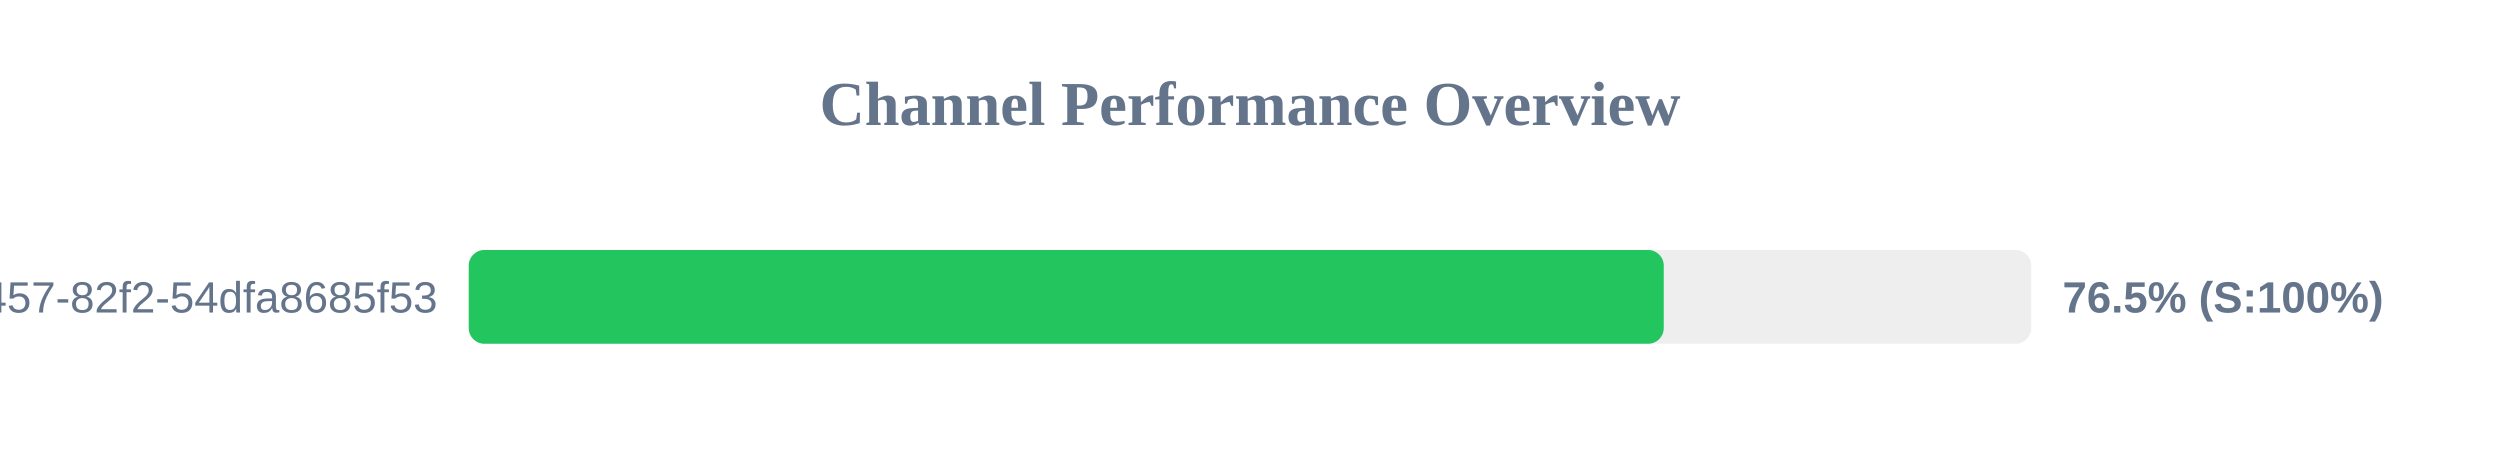
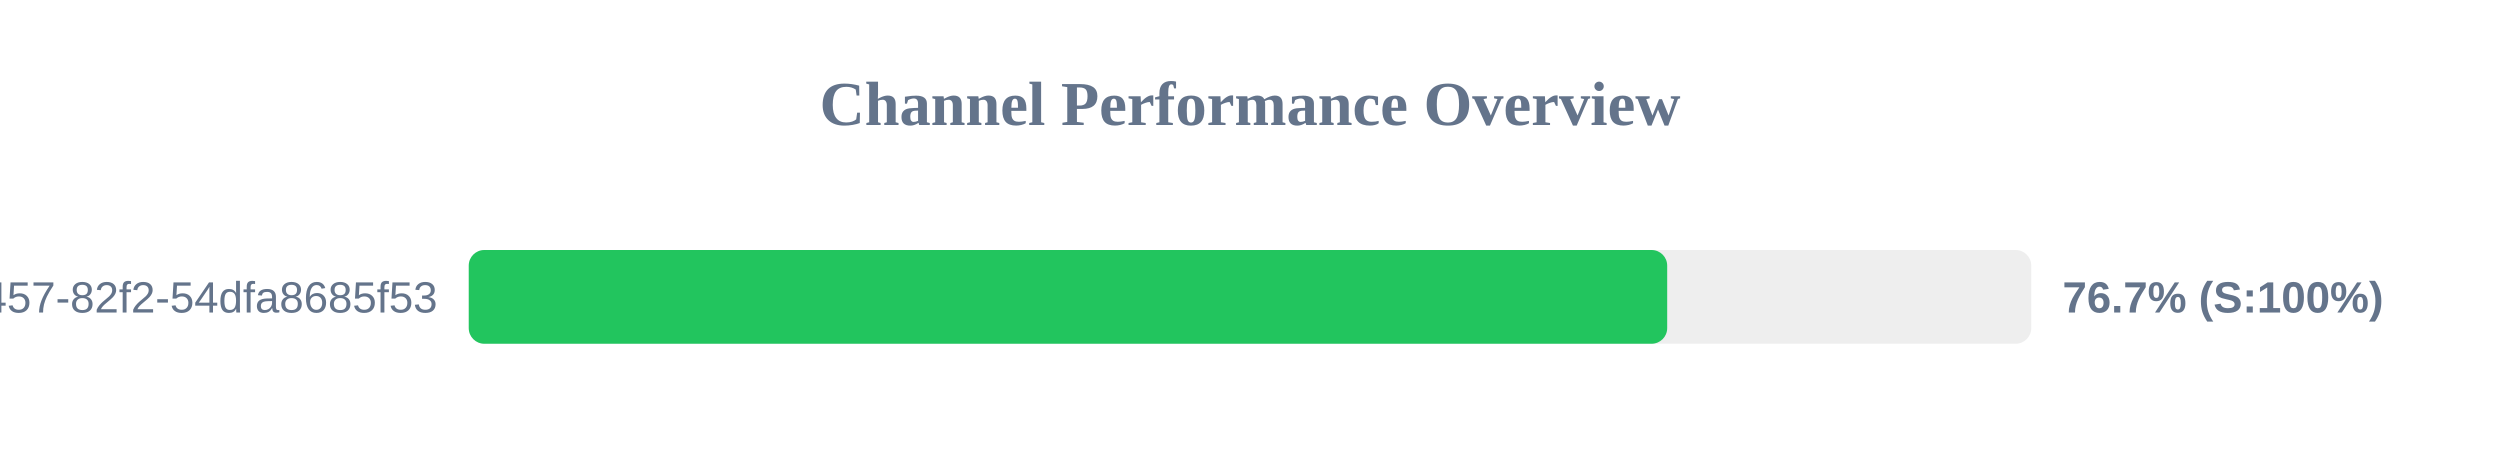
<svg xmlns="http://www.w3.org/2000/svg" width="800" height="150" version="1.1">
  <style>
        .row { font: 14px Arial; fill: #64748b; }
        .score { font: bold 14px Arial; fill: #64748b; }
    </style>
  <text x="400" y="40" text-anchor="middle" font-size="20px" font-weight="bold" fill="#64748b">Channel Performance Overview</text>
  <rect x="150" y="80" width="500" height="30" fill="#eee" rx="5" />
-   <rect x="150" y="80" width="382.4" height="30" fill="#22c55e" rx="5" />
+   <rect x="150" y="80" width="383.5" height="30" fill="#22c55e" rx="5" />
  <text x="140" y="100" text-anchor="end" class="row">?uuid=413c8b50-96bf-4457-82f2-54dfa8685f53</text>
-   <text x="660" y="100" text-anchor="start" class="score">76.5% (S:100%)</text>
+   <text x="660" y="100" text-anchor="start" class="score">76.7% (S:100%)</text>
</svg>
